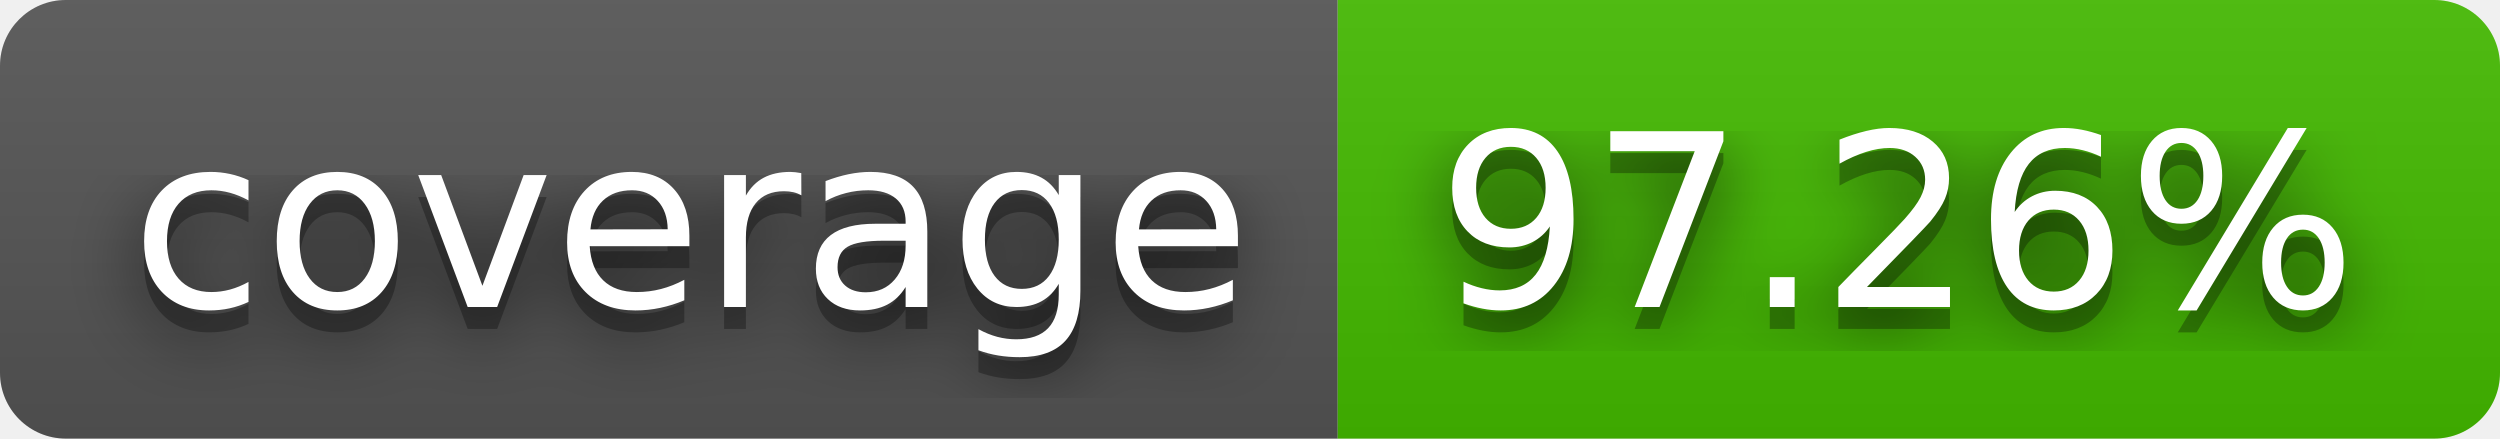
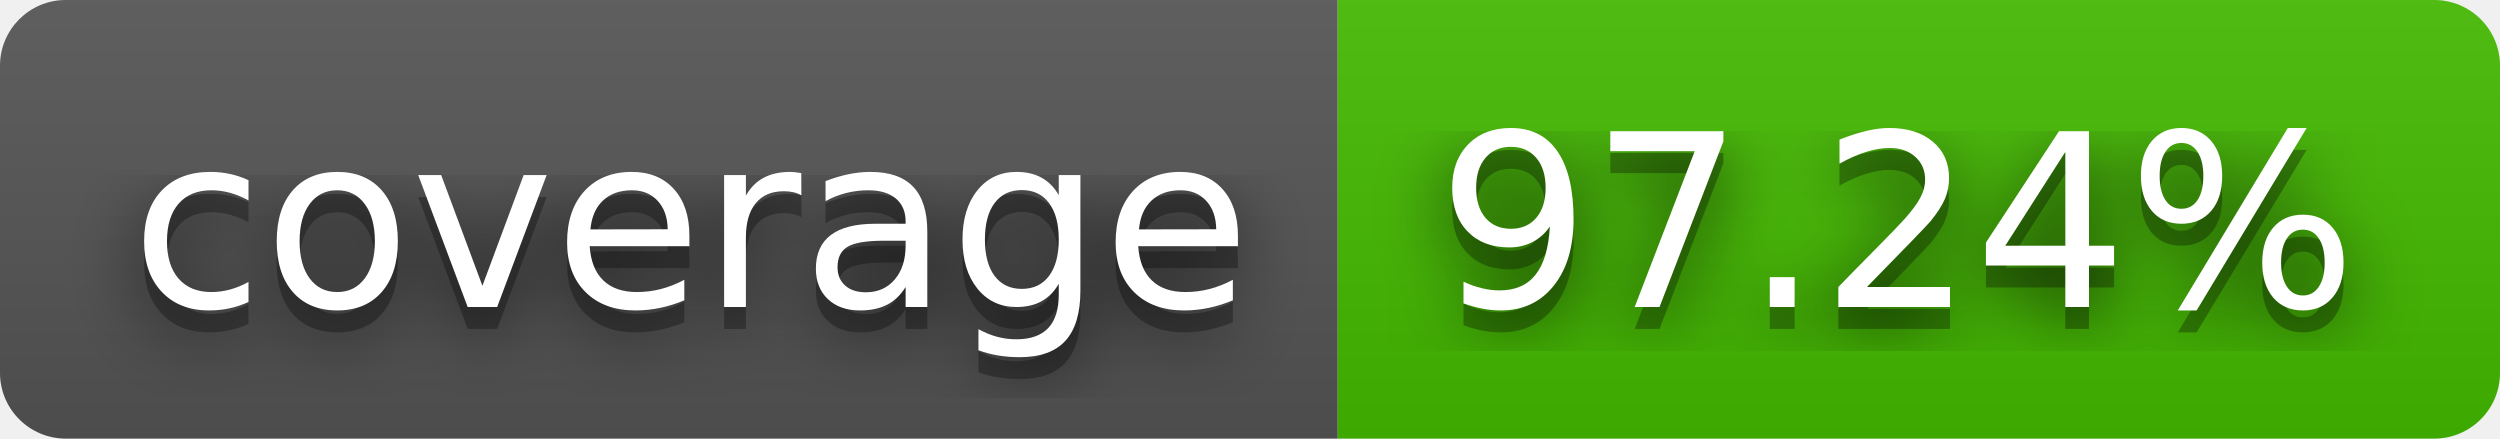
- <svg xmlns="http://www.w3.org/2000/svg" width="114" height="20" role="img" aria-label="coverage: 97.26%">
+ <svg xmlns="http://www.w3.org/2000/svg" width="114" height="20" role="img" aria-label="coverage: 97.24%">
  <filter id="blur">
    <feGaussianBlur stdDeviation="16" />
  </filter>
  <linearGradient id="s" x2="0" y2="100%">
    <stop offset="0" stop-color="#bbb" stop-opacity=".1" />
    <stop offset="1" stop-opacity=".1" />
  </linearGradient>
  <clipPath id="r">
    <rect width="114" height="20" rx="3" />
  </clipPath>
  <g clip-path="url(#r)">
    <rect width="61" height="20" fill="#555" />
    <rect x="61" width="53" height="20" fill="#4b0" />
    <rect width="114" height="20" fill="url(#s)" />
  </g>
  <g fill="#fff" text-anchor="middle" font-family="Verdana,Geneva,DejaVu Sans,sans-serif" text-rendering="geometricPrecision" font-size="110">
    <g transform="scale(.1)">
      <g aria-hidden="true" fill="#010101">
        <text x="315" y="150" fill-opacity=".8" filter="url(#blur)" textLength="510">coverage</text>
        <text x="315" y="150" fill-opacity=".3" textLength="510">coverage</text>
      </g>
      <text x="315" y="140" textLength="510">coverage</text>
    </g>
    <g transform="scale(.1)">
      <g aria-hidden="true" fill="#010101">
-         <text x="865" y="150" fill-opacity=".8" filter="url(#blur)" textLength="430">97.26%</text>
-         <text x="865" y="150" fill-opacity=".3" textLength="430">97.26%</text>
+         <text x="865" y="150" fill-opacity=".8" filter="url(#blur)" textLength="430">97.24%</text>
+         <text x="865" y="150" fill-opacity=".3" textLength="430">97.24%</text>
      </g>
-       <text x="865" y="140" textLength="430">97.26%</text>
+       <text x="865" y="140" textLength="430">97.24%</text>
    </g>
  </g>
</svg>
